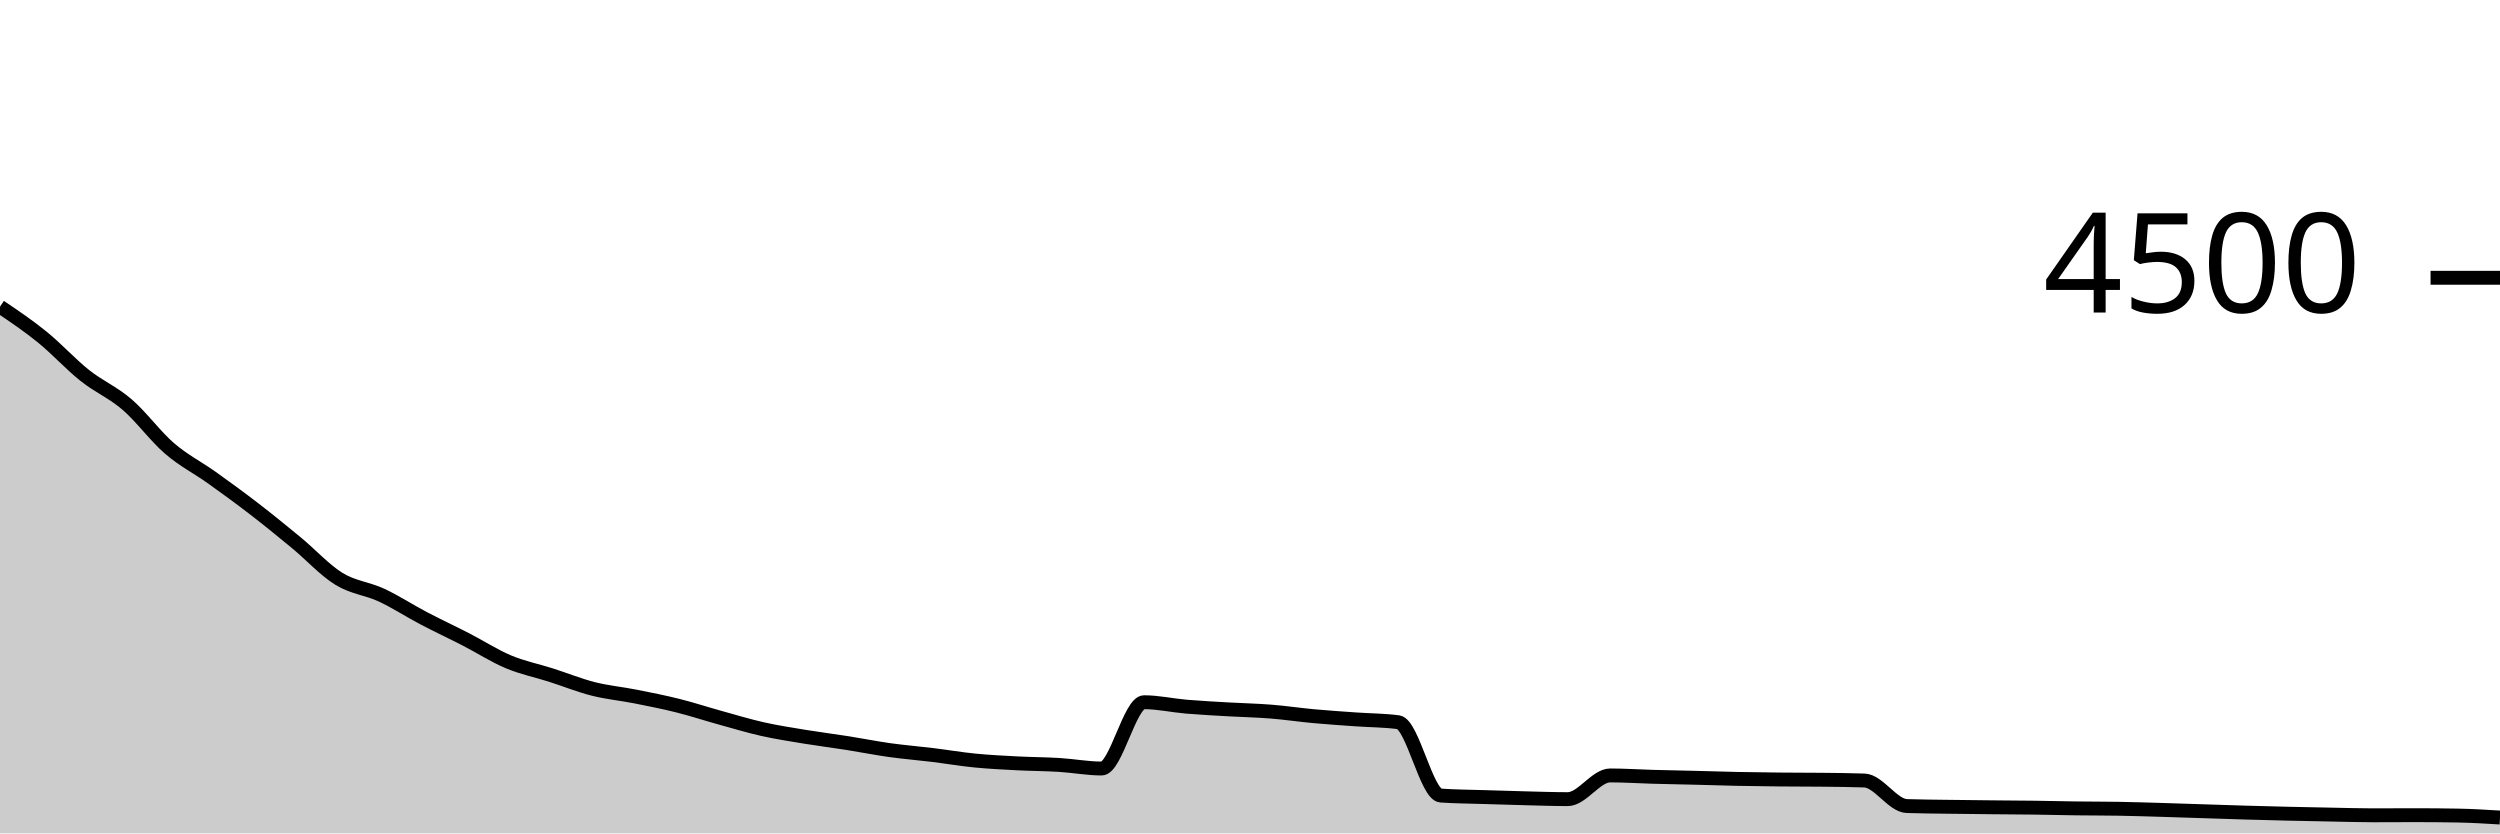
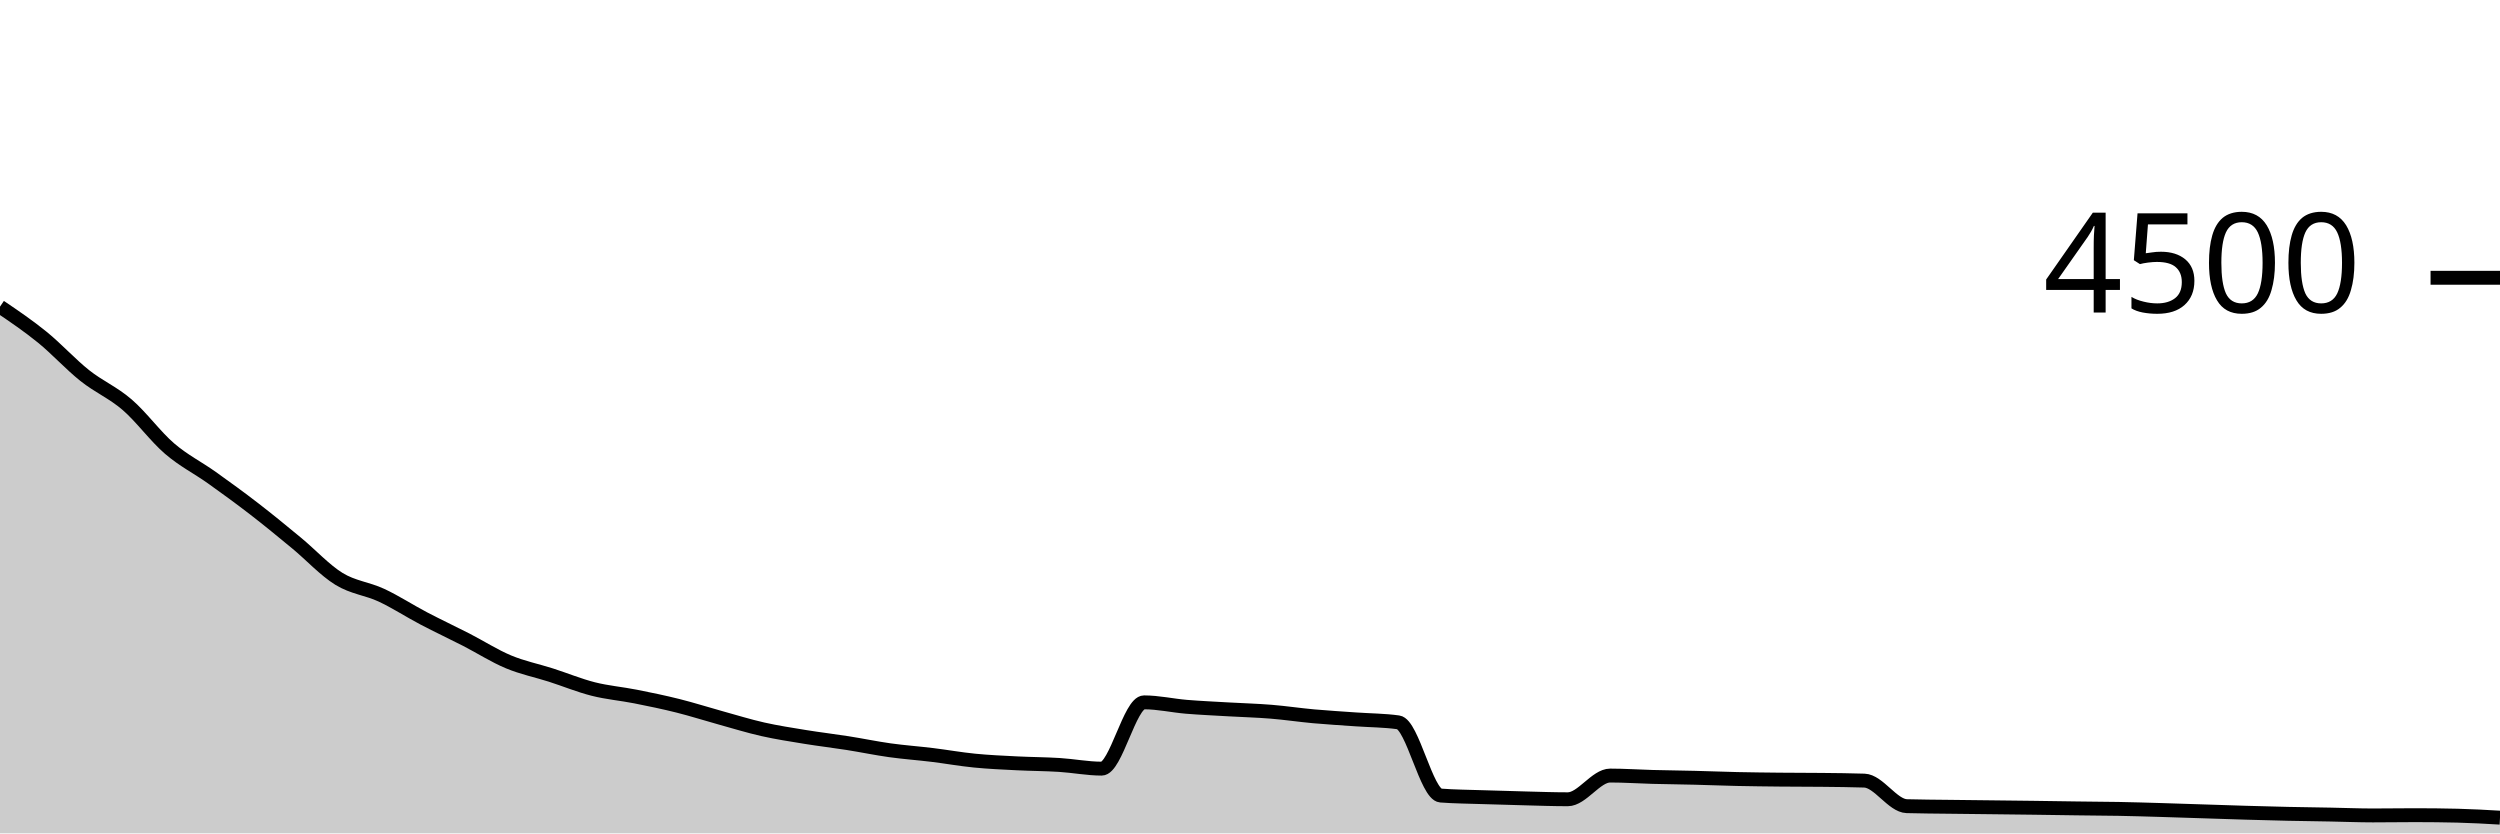
<svg xmlns="http://www.w3.org/2000/svg" viewBox="0 0 180 60">
  <g transform="translate(0,20)">
-     <path class="area" fill="rgba(0, 0, 0, 0.2)" d="M0,2.08C1.017,2.765,2.034,3.45,3.051,4.276C4.068,5.101,5.085,6.222,6.102,7.031C7.119,7.84,8.136,8.253,9.153,9.129C10.169,10.004,11.186,11.407,12.203,12.284C13.22,13.161,14.237,13.665,15.254,14.391C16.271,15.117,17.288,15.856,18.305,16.64C19.322,17.424,20.339,18.253,21.356,19.093C22.373,19.933,23.39,21.055,24.407,21.68C25.424,22.305,26.441,22.372,27.458,22.844C28.475,23.317,29.492,23.982,30.508,24.516C31.525,25.049,32.542,25.521,33.559,26.044C34.576,26.567,35.593,27.227,36.61,27.653C37.627,28.08,38.644,28.28,39.661,28.604C40.678,28.929,41.695,29.342,42.712,29.6C43.729,29.858,44.746,29.95,45.763,30.151C46.78,30.353,47.797,30.554,48.814,30.809C49.831,31.064,50.847,31.399,51.864,31.68C52.881,31.961,53.898,32.27,54.915,32.498C55.932,32.726,56.949,32.881,57.966,33.049C58.983,33.216,60,33.342,61.017,33.502C62.034,33.662,63.051,33.867,64.068,34.009C65.085,34.151,66.102,34.231,67.119,34.356C68.136,34.48,69.153,34.655,70.169,34.756C71.186,34.856,72.203,34.907,73.22,34.96C74.237,35.013,75.254,35.013,76.271,35.076C77.288,35.138,78.305,35.333,79.322,35.333C80.339,35.333,81.356,30.56,82.373,30.56C83.39,30.56,84.407,30.794,85.424,30.88C86.441,30.966,87.458,31.016,88.475,31.076C89.492,31.135,90.508,31.154,91.525,31.236C92.542,31.317,93.559,31.471,94.576,31.564C95.593,31.658,96.61,31.723,97.627,31.796C98.644,31.868,99.661,31.864,100.678,32C101.695,32.136,102.712,37.209,103.729,37.28C104.746,37.351,105.763,37.354,106.78,37.387C107.797,37.419,108.814,37.45,109.831,37.476C110.847,37.501,111.864,37.538,112.881,37.538C113.898,37.538,114.915,35.831,115.932,35.831C116.949,35.831,117.966,35.901,118.983,35.929C120,35.957,121.017,35.975,122.034,36C123.051,36.025,124.068,36.059,125.085,36.08C126.102,36.101,127.119,36.114,128.136,36.124C129.153,36.135,130.169,36.13,131.186,36.142C132.203,36.154,133.22,36.16,134.237,36.196C135.254,36.231,136.271,38,137.288,38.036C138.305,38.071,139.322,38.074,140.339,38.089C141.356,38.104,142.373,38.114,143.39,38.124C144.407,38.135,145.424,38.138,146.441,38.151C147.458,38.164,148.475,38.191,149.492,38.204C150.508,38.218,151.525,38.213,152.542,38.231C153.559,38.249,154.576,38.281,155.593,38.311C156.61,38.341,157.627,38.376,158.644,38.409C159.661,38.441,160.678,38.477,161.695,38.507C162.712,38.536,163.729,38.563,164.746,38.587C165.763,38.61,166.78,38.63,167.797,38.649C168.814,38.668,169.831,38.702,170.847,38.702C171.864,38.702,172.881,38.693,173.898,38.693C174.915,38.693,175.932,38.702,176.949,38.72C177.966,38.738,178.983,38.8,180,38.862L180,40C178.983,40,177.966,40,176.949,40C175.932,40,174.915,40,173.898,40C172.881,40,171.864,40,170.847,40C169.831,40,168.814,40,167.797,40C166.78,40,165.763,40,164.746,40C163.729,40,162.712,40,161.695,40C160.678,40,159.661,40,158.644,40C157.627,40,156.61,40,155.593,40C154.576,40,153.559,40,152.542,40C151.525,40,150.508,40,149.492,40C148.475,40,147.458,40,146.441,40C145.424,40,144.407,40,143.39,40C142.373,40,141.356,40,140.339,40C139.322,40,138.305,40,137.288,40C136.271,40,135.254,40,134.237,40C133.22,40,132.203,40,131.186,40C130.169,40,129.153,40,128.136,40C127.119,40,126.102,40,125.085,40C124.068,40,123.051,40,122.034,40C121.017,40,120,40,118.983,40C117.966,40,116.949,40,115.932,40C114.915,40,113.898,40,112.881,40C111.864,40,110.847,40,109.831,40C108.814,40,107.797,40,106.78,40C105.763,40,104.746,40,103.729,40C102.712,40,101.695,40,100.678,40C99.661,40,98.644,40,97.627,40C96.61,40,95.593,40,94.576,40C93.559,40,92.542,40,91.525,40C90.508,40,89.492,40,88.475,40C87.458,40,86.441,40,85.424,40C84.407,40,83.39,40,82.373,40C81.356,40,80.339,40,79.322,40C78.305,40,77.288,40,76.271,40C75.254,40,74.237,40,73.22,40C72.203,40,71.186,40,70.169,40C69.153,40,68.136,40,67.119,40C66.102,40,65.085,40,64.068,40C63.051,40,62.034,40,61.017,40C60,40,58.983,40,57.966,40C56.949,40,55.932,40,54.915,40C53.898,40,52.881,40,51.864,40C50.847,40,49.831,40,48.814,40C47.797,40,46.78,40,45.763,40C44.746,40,43.729,40,42.712,40C41.695,40,40.678,40,39.661,40C38.644,40,37.627,40,36.61,40C35.593,40,34.576,40,33.559,40C32.542,40,31.525,40,30.508,40C29.492,40,28.475,40,27.458,40C26.441,40,25.424,40,24.407,40C23.39,40,22.373,40,21.356,40C20.339,40,19.322,40,18.305,40C17.288,40,16.271,40,15.254,40C14.237,40,13.22,40,12.203,40C11.186,40,10.169,40,9.153,40C8.136,40,7.119,40,6.102,40C5.085,40,4.068,40,3.051,40C2.034,40,1.017,40,0,40Z" />
-     <path class="line" stroke="black" fill="none" d="M0,2.08C1.017,2.765,2.034,3.45,3.051,4.276C4.068,5.101,5.085,6.222,6.102,7.031C7.119,7.84,8.136,8.253,9.153,9.129C10.169,10.004,11.186,11.407,12.203,12.284C13.22,13.161,14.237,13.665,15.254,14.391C16.271,15.117,17.288,15.856,18.305,16.64C19.322,17.424,20.339,18.253,21.356,19.093C22.373,19.933,23.39,21.055,24.407,21.68C25.424,22.305,26.441,22.372,27.458,22.844C28.475,23.317,29.492,23.982,30.508,24.516C31.525,25.049,32.542,25.521,33.559,26.044C34.576,26.567,35.593,27.227,36.61,27.653C37.627,28.08,38.644,28.28,39.661,28.604C40.678,28.929,41.695,29.342,42.712,29.6C43.729,29.858,44.746,29.95,45.763,30.151C46.78,30.353,47.797,30.554,48.814,30.809C49.831,31.064,50.847,31.399,51.864,31.68C52.881,31.961,53.898,32.27,54.915,32.498C55.932,32.726,56.949,32.881,57.966,33.049C58.983,33.216,60,33.342,61.017,33.502C62.034,33.662,63.051,33.867,64.068,34.009C65.085,34.151,66.102,34.231,67.119,34.356C68.136,34.48,69.153,34.655,70.169,34.756C71.186,34.856,72.203,34.907,73.22,34.96C74.237,35.013,75.254,35.013,76.271,35.076C77.288,35.138,78.305,35.333,79.322,35.333C80.339,35.333,81.356,30.56,82.373,30.56C83.39,30.56,84.407,30.794,85.424,30.88C86.441,30.966,87.458,31.016,88.475,31.076C89.492,31.135,90.508,31.154,91.525,31.236C92.542,31.317,93.559,31.471,94.576,31.564C95.593,31.658,96.61,31.723,97.627,31.796C98.644,31.868,99.661,31.864,100.678,32C101.695,32.136,102.712,37.209,103.729,37.28C104.746,37.351,105.763,37.354,106.78,37.387C107.797,37.419,108.814,37.45,109.831,37.476C110.847,37.501,111.864,37.538,112.881,37.538C113.898,37.538,114.915,35.831,115.932,35.831C116.949,35.831,117.966,35.901,118.983,35.929C120,35.957,121.017,35.975,122.034,36C123.051,36.025,124.068,36.059,125.085,36.08C126.102,36.101,127.119,36.114,128.136,36.124C129.153,36.135,130.169,36.13,131.186,36.142C132.203,36.154,133.22,36.16,134.237,36.196C135.254,36.231,136.271,38,137.288,38.036C138.305,38.071,139.322,38.074,140.339,38.089C141.356,38.104,142.373,38.114,143.39,38.124C144.407,38.135,145.424,38.138,146.441,38.151C147.458,38.164,148.475,38.191,149.492,38.204C150.508,38.218,151.525,38.213,152.542,38.231C153.559,38.249,154.576,38.281,155.593,38.311C156.61,38.341,157.627,38.376,158.644,38.409C159.661,38.441,160.678,38.477,161.695,38.507C162.712,38.536,163.729,38.563,164.746,38.587C165.763,38.61,166.78,38.63,167.797,38.649C168.814,38.668,169.831,38.702,170.847,38.702C171.864,38.702,172.881,38.693,173.898,38.693C174.915,38.693,175.932,38.702,176.949,38.72C177.966,38.738,178.983,38.8,180,38.862" />
+     <path class="area" fill="rgba(0, 0, 0, 0.2)" d="M0,2.08C1.017,2.769,2.034,3.458,3.051,4.284C4.068,5.111,5.085,6.231,6.102,7.04C7.119,7.849,8.136,8.262,9.153,9.138C10.169,10.013,11.186,11.418,12.203,12.293C13.22,13.169,14.237,13.667,15.254,14.391C16.271,15.116,17.288,15.855,18.305,16.64C19.322,17.425,20.339,18.262,21.356,19.102C22.373,19.942,23.39,21.055,24.407,21.68C25.424,22.305,26.441,22.379,27.458,22.853C28.475,23.327,29.492,23.991,30.508,24.524C31.525,25.058,32.542,25.532,33.559,26.053C34.576,26.575,35.593,27.228,36.61,27.653C37.627,28.079,38.644,28.279,39.661,28.604C40.678,28.93,41.695,29.351,42.712,29.609C43.729,29.867,44.746,29.95,45.763,30.151C46.78,30.353,47.797,30.563,48.814,30.818C49.831,31.073,50.847,31.399,51.864,31.68C52.881,31.961,53.898,32.277,54.915,32.507C55.932,32.736,56.949,32.892,57.966,33.058C58.983,33.224,60,33.342,61.017,33.502C62.034,33.662,63.051,33.876,64.068,34.018C65.085,34.16,66.102,34.231,67.119,34.356C68.136,34.48,69.153,34.664,70.169,34.764C71.186,34.865,72.203,34.908,73.22,34.96C74.237,35.012,75.254,35.012,76.271,35.076C77.288,35.139,78.305,35.342,79.322,35.342C80.339,35.342,81.356,30.569,82.373,30.569C83.39,30.569,84.407,30.804,85.424,30.889C86.441,30.973,87.458,31.016,88.475,31.076C89.492,31.135,90.508,31.161,91.525,31.244C92.542,31.327,93.559,31.481,94.576,31.573C95.593,31.665,96.61,31.723,97.627,31.796C98.644,31.868,99.661,31.867,100.678,32.009C101.695,32.151,102.712,37.203,103.729,37.28C104.746,37.357,105.763,37.361,106.78,37.396C107.797,37.43,108.814,37.459,109.831,37.484C110.847,37.51,111.864,37.547,112.881,37.547C113.898,37.547,114.915,35.84,115.932,35.84C116.949,35.84,117.966,35.911,118.983,35.938C120,35.964,121.017,35.975,122.034,36C123.051,36.025,124.068,36.067,125.085,36.089C126.102,36.111,127.119,36.123,128.136,36.133C129.153,36.144,130.169,36.139,131.186,36.151C132.203,36.163,133.22,36.169,134.237,36.204C135.254,36.24,136.271,38.015,137.288,38.044C138.305,38.074,139.322,38.076,140.339,38.089C141.356,38.102,142.373,38.113,143.39,38.124C144.407,38.136,145.424,38.147,146.441,38.16C147.458,38.173,148.475,38.191,149.492,38.204C150.508,38.218,151.525,38.221,152.542,38.24C153.559,38.259,154.576,38.29,155.593,38.32C156.61,38.35,157.627,38.385,158.644,38.418C159.661,38.45,160.678,38.486,161.695,38.516C162.712,38.545,163.729,38.573,164.746,38.596C165.763,38.618,166.78,38.63,167.797,38.649C168.814,38.668,169.831,38.711,170.847,38.711C171.864,38.711,172.881,38.693,173.898,38.693C174.915,38.693,175.932,38.705,176.949,38.729C177.966,38.753,178.983,38.812,180,38.871L180,40C178.983,40,177.966,40,176.949,40C175.932,40,174.915,40,173.898,40C172.881,40,171.864,40,170.847,40C169.831,40,168.814,40,167.797,40C166.78,40,165.763,40,164.746,40C163.729,40,162.712,40,161.695,40C160.678,40,159.661,40,158.644,40C157.627,40,156.61,40,155.593,40C154.576,40,153.559,40,152.542,40C151.525,40,150.508,40,149.492,40C148.475,40,147.458,40,146.441,40C145.424,40,144.407,40,143.39,40C142.373,40,141.356,40,140.339,40C139.322,40,138.305,40,137.288,40C136.271,40,135.254,40,134.237,40C133.22,40,132.203,40,131.186,40C130.169,40,129.153,40,128.136,40C127.119,40,126.102,40,125.085,40C124.068,40,123.051,40,122.034,40C121.017,40,120,40,118.983,40C117.966,40,116.949,40,115.932,40C114.915,40,113.898,40,112.881,40C111.864,40,110.847,40,109.831,40C108.814,40,107.797,40,106.78,40C105.763,40,104.746,40,103.729,40C102.712,40,101.695,40,100.678,40C99.661,40,98.644,40,97.627,40C96.61,40,95.593,40,94.576,40C93.559,40,92.542,40,91.525,40C90.508,40,89.492,40,88.475,40C87.458,40,86.441,40,85.424,40C84.407,40,83.39,40,82.373,40C81.356,40,80.339,40,79.322,40C78.305,40,77.288,40,76.271,40C75.254,40,74.237,40,73.22,40C72.203,40,71.186,40,70.169,40C69.153,40,68.136,40,67.119,40C66.102,40,65.085,40,64.068,40C63.051,40,62.034,40,61.017,40C60,40,58.983,40,57.966,40C56.949,40,55.932,40,54.915,40C53.898,40,52.881,40,51.864,40C50.847,40,49.831,40,48.814,40C47.797,40,46.78,40,45.763,40C44.746,40,43.729,40,42.712,40C41.695,40,40.678,40,39.661,40C38.644,40,37.627,40,36.61,40C35.593,40,34.576,40,33.559,40C32.542,40,31.525,40,30.508,40C29.492,40,28.475,40,27.458,40C26.441,40,25.424,40,24.407,40C23.39,40,22.373,40,21.356,40C20.339,40,19.322,40,18.305,40C17.288,40,16.271,40,15.254,40C14.237,40,13.22,40,12.203,40C11.186,40,10.169,40,9.153,40C8.136,40,7.119,40,6.102,40C5.085,40,4.068,40,3.051,40C2.034,40,1.017,40,0,40Z" />
+     <path class="line" stroke="black" fill="none" d="M0,2.08C1.017,2.769,2.034,3.458,3.051,4.284C4.068,5.111,5.085,6.231,6.102,7.04C7.119,7.849,8.136,8.262,9.153,9.138C10.169,10.013,11.186,11.418,12.203,12.293C13.22,13.169,14.237,13.667,15.254,14.391C16.271,15.116,17.288,15.855,18.305,16.64C19.322,17.425,20.339,18.262,21.356,19.102C22.373,19.942,23.39,21.055,24.407,21.68C25.424,22.305,26.441,22.379,27.458,22.853C28.475,23.327,29.492,23.991,30.508,24.524C31.525,25.058,32.542,25.532,33.559,26.053C34.576,26.575,35.593,27.228,36.61,27.653C37.627,28.079,38.644,28.279,39.661,28.604C40.678,28.93,41.695,29.351,42.712,29.609C43.729,29.867,44.746,29.95,45.763,30.151C46.78,30.353,47.797,30.563,48.814,30.818C49.831,31.073,50.847,31.399,51.864,31.68C52.881,31.961,53.898,32.277,54.915,32.507C55.932,32.736,56.949,32.892,57.966,33.058C58.983,33.224,60,33.342,61.017,33.502C62.034,33.662,63.051,33.876,64.068,34.018C65.085,34.16,66.102,34.231,67.119,34.356C68.136,34.48,69.153,34.664,70.169,34.764C71.186,34.865,72.203,34.908,73.22,34.96C74.237,35.012,75.254,35.012,76.271,35.076C77.288,35.139,78.305,35.342,79.322,35.342C80.339,35.342,81.356,30.569,82.373,30.569C83.39,30.569,84.407,30.804,85.424,30.889C86.441,30.973,87.458,31.016,88.475,31.076C89.492,31.135,90.508,31.161,91.525,31.244C92.542,31.327,93.559,31.481,94.576,31.573C95.593,31.665,96.61,31.723,97.627,31.796C98.644,31.868,99.661,31.867,100.678,32.009C101.695,32.151,102.712,37.203,103.729,37.28C104.746,37.357,105.763,37.361,106.78,37.396C107.797,37.43,108.814,37.459,109.831,37.484C110.847,37.51,111.864,37.547,112.881,37.547C113.898,37.547,114.915,35.84,115.932,35.84C116.949,35.84,117.966,35.911,118.983,35.938C120,35.964,121.017,35.975,122.034,36C123.051,36.025,124.068,36.067,125.085,36.089C126.102,36.111,127.119,36.123,128.136,36.133C129.153,36.144,130.169,36.139,131.186,36.151C132.203,36.163,133.22,36.169,134.237,36.204C135.254,36.24,136.271,38.015,137.288,38.044C138.305,38.074,139.322,38.076,140.339,38.089C141.356,38.102,142.373,38.113,143.39,38.124C144.407,38.136,145.424,38.147,146.441,38.16C147.458,38.173,148.475,38.191,149.492,38.204C150.508,38.218,151.525,38.221,152.542,38.24C153.559,38.259,154.576,38.29,155.593,38.32C156.61,38.35,157.627,38.385,158.644,38.418C159.661,38.45,160.678,38.486,161.695,38.516C162.712,38.545,163.729,38.573,164.746,38.596C165.763,38.618,166.78,38.63,167.797,38.649C168.814,38.668,169.831,38.711,170.847,38.711C171.864,38.711,172.881,38.693,173.898,38.693C174.915,38.693,175.932,38.705,176.949,38.729C177.966,38.753,178.983,38.812,180,38.871" />
    <path class="axis-ceiling" stroke-width="1" stroke="black" fill="none" d="M175,0L180,0" />
    <text class="axis-ceiling-label" font-family="sans-serif" text-anchor="end" font-size="10px" x="170" y="2.5">4500</text>
  </g>
</svg>
